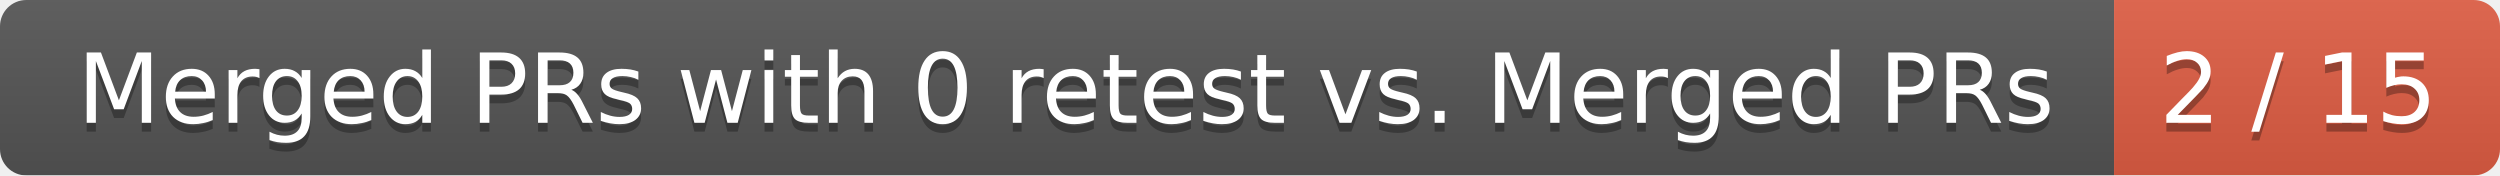
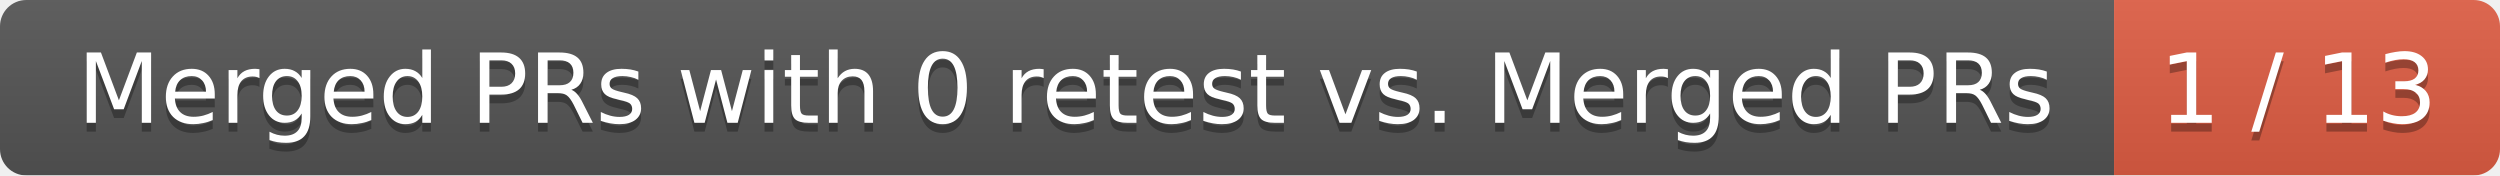
<svg xmlns="http://www.w3.org/2000/svg" width="285" height="20">
  <linearGradient id="smooth" x2="0" y2="100%">
    <stop offset="0" stop-color="#bbb" stop-opacity=".1" />
    <stop offset="1" stop-opacity=".1" />
  </linearGradient>
  <mask id="round">
    <rect width="285" height="20" rx="3" fill="#fff" />
  </mask>
  <g mask="url(#round)">
    <rect width="241" height="20" fill="#555" />
    <rect x="241" width="44" height="20" fill="#e05d44" />
    <rect width="285" height="20" fill="url(#smooth)" />
  </g>
  <g fill="#fff" text-anchor="middle" font-family="DejaVu Sans,Verdana,Geneva,sans-serif" font-size="11">
    <text x="121.5" y="15" fill="#010101" fill-opacity=".3">Merged PRs with 0 retest vs. Merged PRs</text>
    <text x="121.5" y="14">Merged PRs with 0 retest vs. Merged PRs</text>
-     <text x="262" y="15" fill="#010101" fill-opacity=".3">2 / 15</text>
-     <text x="262" y="14">2 / 15</text>
+     <text x="262" y="15" fill="#010101" fill-opacity=".3">1 / 13</text>
+     <text x="262" y="14">1 / 13</text>
  </g>
</svg>
